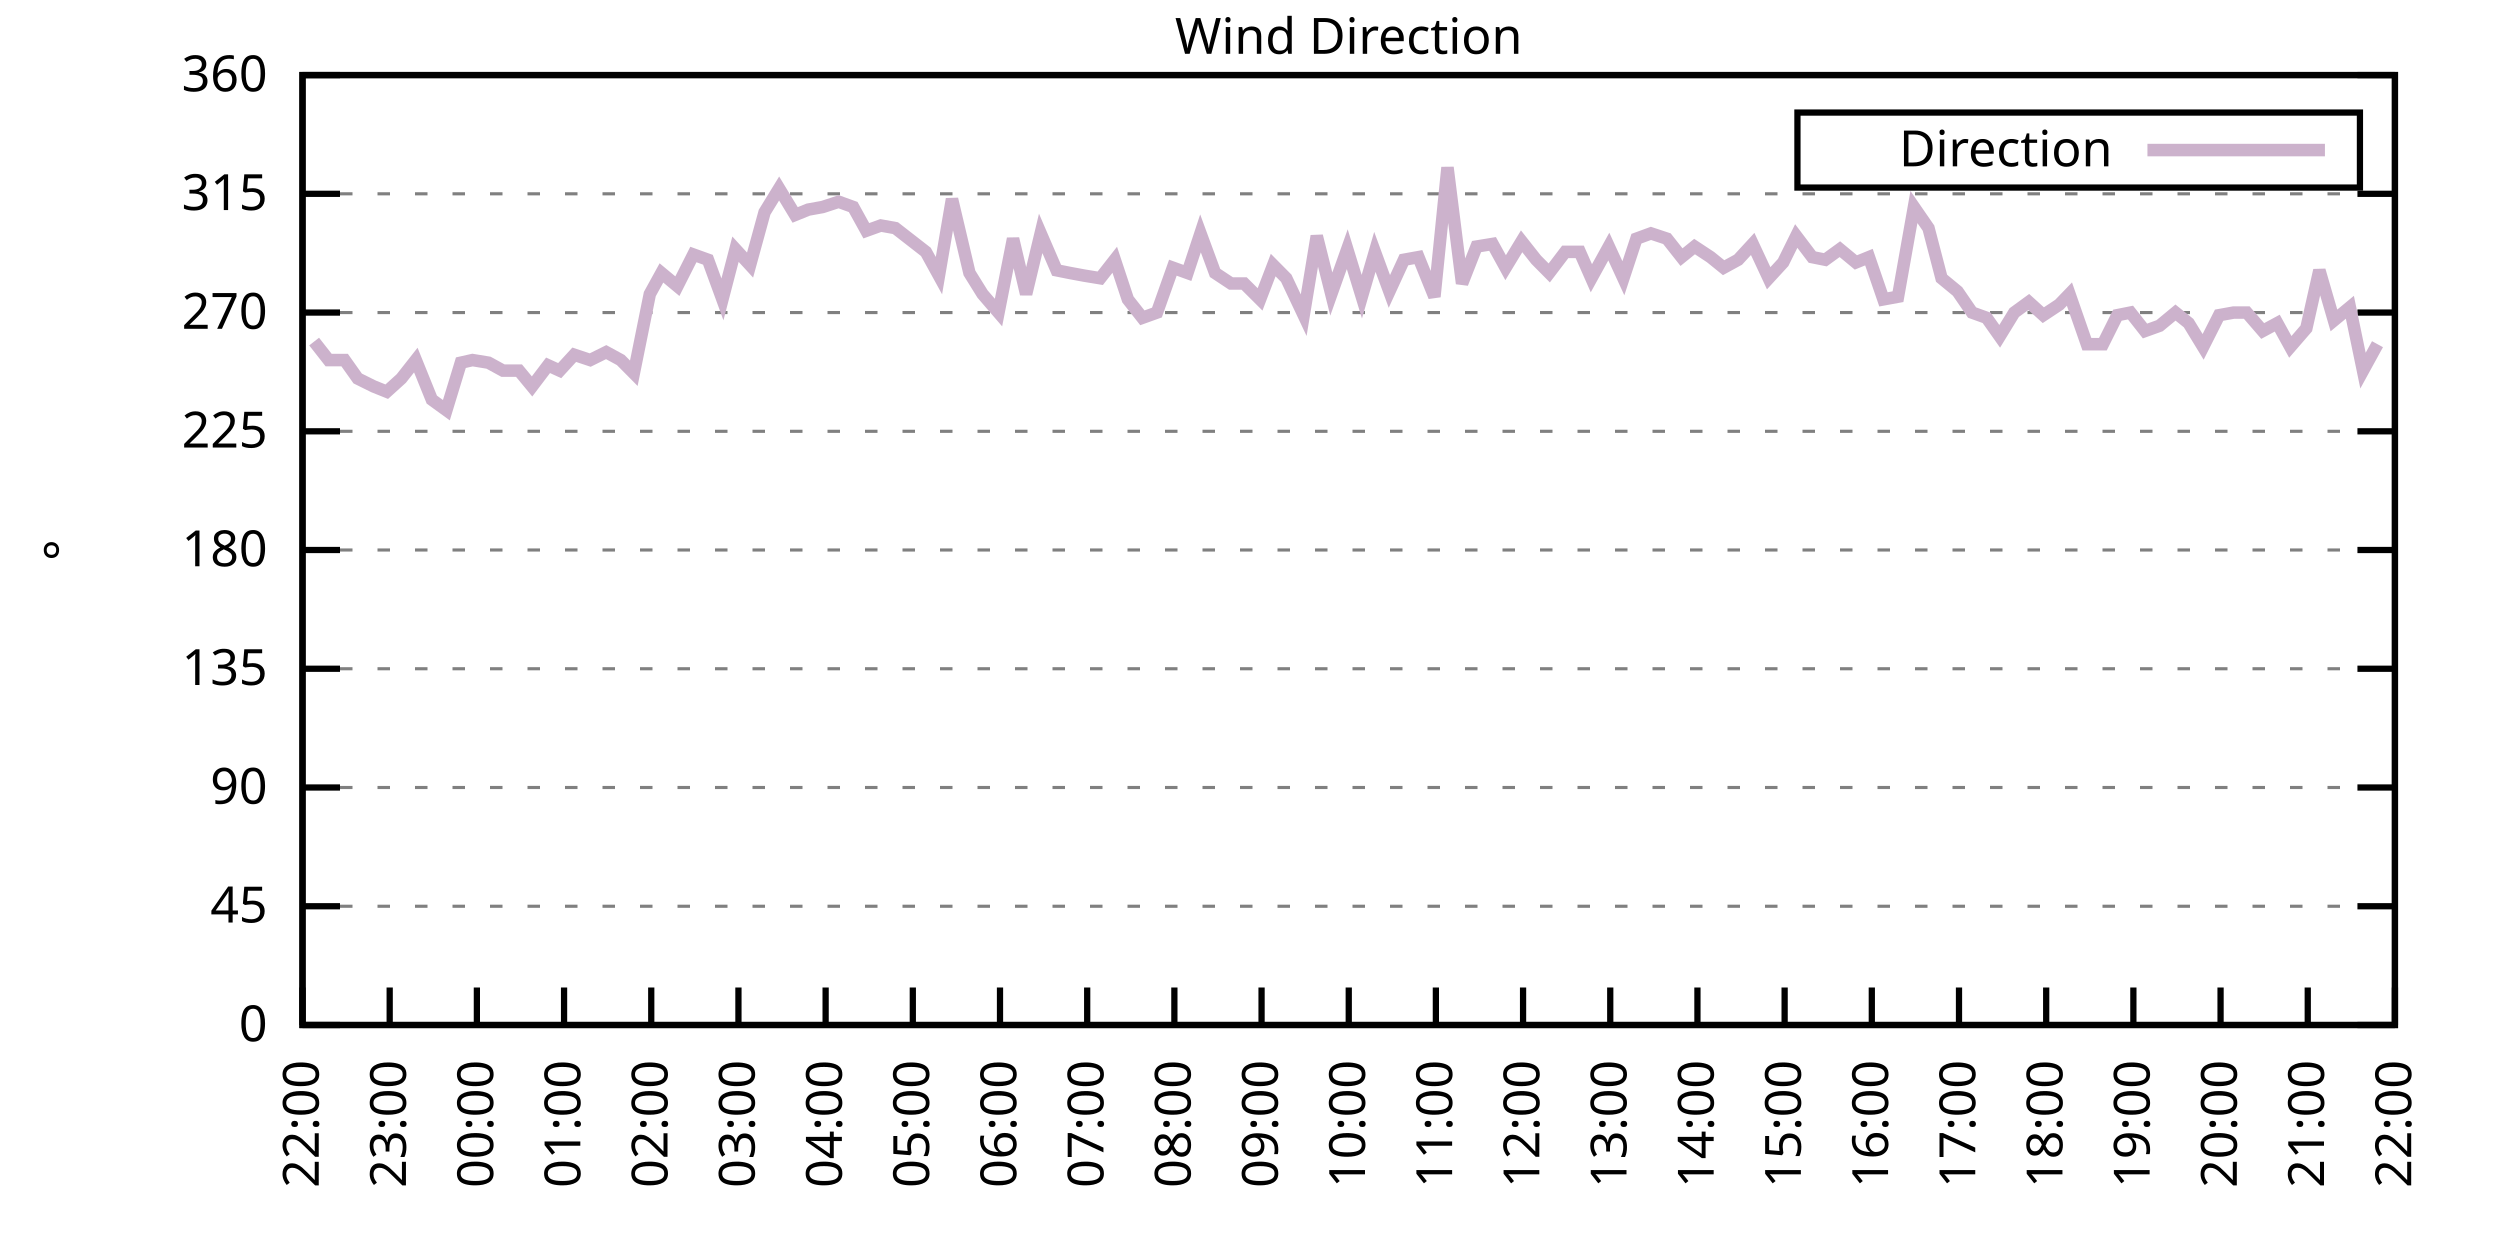
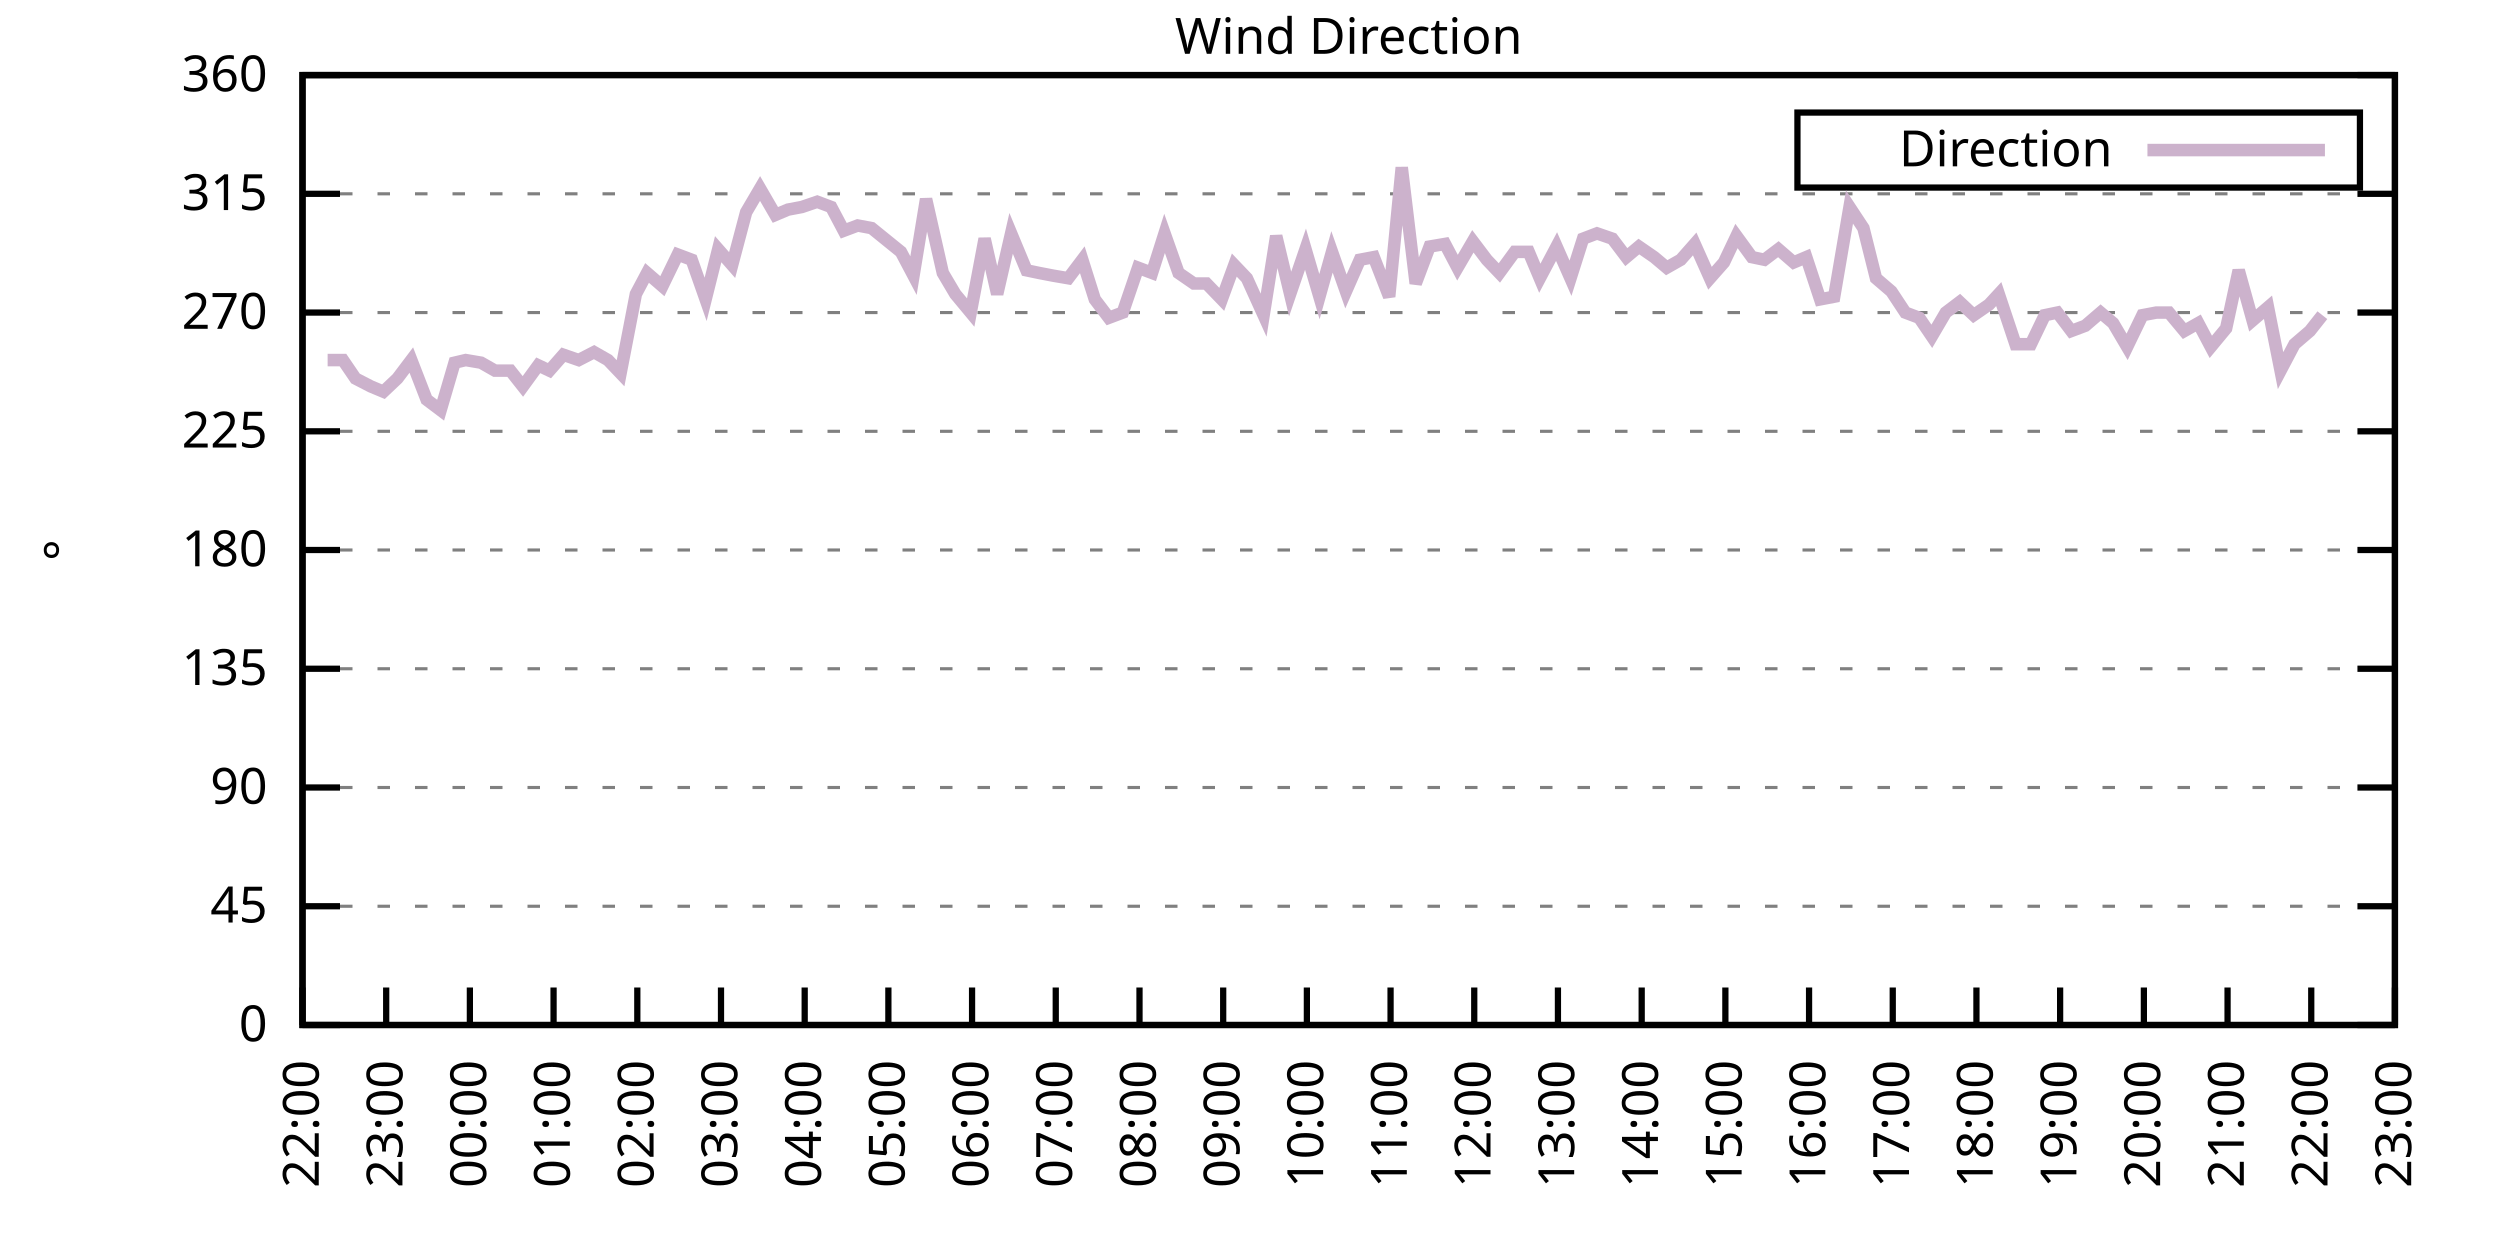
<svg xmlns="http://www.w3.org/2000/svg" xmlns:xlink="http://www.w3.org/1999/xlink" width="400" height="200" viewBox="0 0 400 200">
  <g id="gnuplot_canvas">
    <rect x="0" y="0" width="400" height="200" fill="none" />
    <defs>
      <circle id="gpDot" r="0.5" stroke-width="0.5" stroke="currentColor" />
      <path id="gpPt0" stroke-width="0.333" stroke="currentColor" d="M-1,0 h2 M0,-1 v2" />
      <path id="gpPt1" stroke-width="0.333" stroke="currentColor" d="M-1,-1 L1,1 M1,-1 L-1,1" />
      <path id="gpPt2" stroke-width="0.333" stroke="currentColor" d="M-1,0 L1,0 M0,-1 L0,1 M-1,-1 L1,1 M-1,1 L1,-1" />
      <rect id="gpPt3" stroke-width="0.333" stroke="currentColor" x="-1" y="-1" width="2" height="2" />
      <rect id="gpPt4" stroke-width="0.333" stroke="currentColor" fill="currentColor" x="-1" y="-1" width="2" height="2" />
      <circle id="gpPt5" stroke-width="0.333" stroke="currentColor" cx="0" cy="0" r="1" />
      <use xlink:href="#gpPt5" id="gpPt6" fill="currentColor" stroke="none" />
      <path id="gpPt7" stroke-width="0.333" stroke="currentColor" d="M0,-1.33 L-1.33,0.67 L1.33,0.67 z" />
      <use xlink:href="#gpPt7" id="gpPt8" fill="currentColor" stroke="none" />
      <use xlink:href="#gpPt7" id="gpPt9" stroke="currentColor" transform="rotate(180)" />
      <use xlink:href="#gpPt9" id="gpPt10" fill="currentColor" stroke="none" />
      <use xlink:href="#gpPt3" id="gpPt11" stroke="currentColor" transform="rotate(45)" />
      <use xlink:href="#gpPt11" id="gpPt12" fill="currentColor" stroke="none" />
      <path id="gpPt13" stroke-width="0.333" stroke="currentColor" d="M0,1.330 L1.265,0.411 L0.782,-1.067 L-0.782,-1.076 L-1.265,0.411 z" />
      <use xlink:href="#gpPt13" id="gpPt14" fill="currentColor" stroke="none" />
      <filter id="textbox" filterUnits="objectBoundingBox" x="0" y="0" height="1" width="1">
        <feFlood flood-color="white" flood-opacity="1" result="bgnd" />
        <feComposite in="SourceGraphic" in2="bgnd" operator="atop" />
      </filter>
      <filter id="greybox" filterUnits="objectBoundingBox" x="0" y="0" height="1" width="1">
        <feFlood flood-color="lightgrey" flood-opacity="1" result="grey" />
        <feComposite in="SourceGraphic" in2="grey" operator="atop" />
      </filter>
    </defs>
    <g fill="none" color="white" stroke="currentColor" stroke-width="1.00" stroke-linecap="butt" stroke-linejoin="miter">
</g>
    <g fill="none" color="black" stroke="currentColor" stroke-width="1.00" stroke-linecap="butt" stroke-linejoin="miter">
      <g stroke="none" shape-rendering="crispEdges">
        <polygon fill="rgb(255, 255, 255)" points="48.40,164.00 383.18,164.00 383.18,12.02 48.40,12.02 " />
      </g>
    </g>
    <g fill="none" color="black" stroke="currentColor" stroke-width="1.00" stroke-linecap="butt" stroke-linejoin="miter">
</g>
    <g fill="none" color="black" stroke="black" stroke-width="0.50" stroke-linecap="butt" stroke-linejoin="miter">
</g>
    <g fill="none" color="gray" stroke="currentColor" stroke-width="0.50" stroke-linecap="butt" stroke-linejoin="miter">
      <path stroke="gray" stroke-dasharray="2,4" class="gridline" d="M48.40,164.00 L383.19,164.00  " />
    </g>
    <g fill="none" color="gray" stroke="gray" stroke-width="1.00" stroke-linecap="butt" stroke-linejoin="miter">
</g>
    <g fill="none" color="black" stroke="currentColor" stroke-width="1.00" stroke-linecap="butt" stroke-linejoin="miter">
      <path stroke="black" d="M48.40,164.00 L54.40,164.00 M383.19,164.00 L377.19,164.00  " />
      <g transform="translate(42.80,166.60)" stroke="none" fill="black" font-family="Sans" font-size="8.00" text-anchor="end">
        <text>
          <tspan font-family="Sans"> 0</tspan>
        </text>
      </g>
    </g>
    <g fill="none" color="black" stroke="currentColor" stroke-width="1.00" stroke-linecap="butt" stroke-linejoin="miter">
</g>
    <g fill="none" color="black" stroke="black" stroke-width="0.50" stroke-linecap="butt" stroke-linejoin="miter">
</g>
    <g fill="none" color="gray" stroke="currentColor" stroke-width="0.50" stroke-linecap="butt" stroke-linejoin="miter">
      <path stroke="gray" stroke-dasharray="2,4" class="gridline" d="M48.40,145.00 L383.19,145.00  " />
    </g>
    <g fill="none" color="gray" stroke="gray" stroke-width="1.00" stroke-linecap="butt" stroke-linejoin="miter">
</g>
    <g fill="none" color="black" stroke="currentColor" stroke-width="1.00" stroke-linecap="butt" stroke-linejoin="miter">
      <path stroke="black" d="M48.40,145.00 L54.40,145.00 M383.19,145.00 L377.19,145.00  " />
      <g transform="translate(42.80,147.60)" stroke="none" fill="black" font-family="Sans" font-size="8.00" text-anchor="end">
        <text>
          <tspan font-family="Sans"> 45</tspan>
        </text>
      </g>
    </g>
    <g fill="none" color="black" stroke="currentColor" stroke-width="1.00" stroke-linecap="butt" stroke-linejoin="miter">
</g>
    <g fill="none" color="black" stroke="black" stroke-width="0.50" stroke-linecap="butt" stroke-linejoin="miter">
</g>
    <g fill="none" color="gray" stroke="currentColor" stroke-width="0.50" stroke-linecap="butt" stroke-linejoin="miter">
      <path stroke="gray" stroke-dasharray="2,4" class="gridline" d="M48.40,126.00 L383.19,126.00  " />
    </g>
    <g fill="none" color="gray" stroke="gray" stroke-width="1.00" stroke-linecap="butt" stroke-linejoin="miter">
</g>
    <g fill="none" color="black" stroke="currentColor" stroke-width="1.00" stroke-linecap="butt" stroke-linejoin="miter">
      <path stroke="black" d="M48.40,126.00 L54.40,126.00 M383.19,126.00 L377.19,126.00  " />
      <g transform="translate(42.80,128.60)" stroke="none" fill="black" font-family="Sans" font-size="8.00" text-anchor="end">
        <text>
          <tspan font-family="Sans"> 90</tspan>
        </text>
      </g>
    </g>
    <g fill="none" color="black" stroke="currentColor" stroke-width="1.00" stroke-linecap="butt" stroke-linejoin="miter">
</g>
    <g fill="none" color="black" stroke="black" stroke-width="0.50" stroke-linecap="butt" stroke-linejoin="miter">
</g>
    <g fill="none" color="gray" stroke="currentColor" stroke-width="0.50" stroke-linecap="butt" stroke-linejoin="miter">
      <path stroke="gray" stroke-dasharray="2,4" class="gridline" d="M48.40,107.00 L383.19,107.00  " />
    </g>
    <g fill="none" color="gray" stroke="gray" stroke-width="1.00" stroke-linecap="butt" stroke-linejoin="miter">
</g>
    <g fill="none" color="black" stroke="currentColor" stroke-width="1.00" stroke-linecap="butt" stroke-linejoin="miter">
      <path stroke="black" d="M48.40,107.00 L54.40,107.00 M383.19,107.00 L377.19,107.00  " />
      <g transform="translate(42.80,109.60)" stroke="none" fill="black" font-family="Sans" font-size="8.00" text-anchor="end">
        <text>
          <tspan font-family="Sans"> 135</tspan>
        </text>
      </g>
    </g>
    <g fill="none" color="black" stroke="currentColor" stroke-width="1.00" stroke-linecap="butt" stroke-linejoin="miter">
</g>
    <g fill="none" color="black" stroke="black" stroke-width="0.50" stroke-linecap="butt" stroke-linejoin="miter">
</g>
    <g fill="none" color="gray" stroke="currentColor" stroke-width="0.50" stroke-linecap="butt" stroke-linejoin="miter">
      <path stroke="gray" stroke-dasharray="2,4" class="gridline" d="M48.40,88.00 L383.19,88.00  " />
    </g>
    <g fill="none" color="gray" stroke="gray" stroke-width="1.00" stroke-linecap="butt" stroke-linejoin="miter">
</g>
    <g fill="none" color="black" stroke="currentColor" stroke-width="1.00" stroke-linecap="butt" stroke-linejoin="miter">
      <path stroke="black" d="M48.40,88.00 L54.40,88.00 M383.19,88.00 L377.19,88.00  " />
      <g transform="translate(42.80,90.60)" stroke="none" fill="black" font-family="Sans" font-size="8.00" text-anchor="end">
        <text>
          <tspan font-family="Sans"> 180</tspan>
        </text>
      </g>
    </g>
    <g fill="none" color="black" stroke="currentColor" stroke-width="1.00" stroke-linecap="butt" stroke-linejoin="miter">
</g>
    <g fill="none" color="black" stroke="black" stroke-width="0.50" stroke-linecap="butt" stroke-linejoin="miter">
</g>
    <g fill="none" color="gray" stroke="currentColor" stroke-width="0.50" stroke-linecap="butt" stroke-linejoin="miter">
      <path stroke="gray" stroke-dasharray="2,4" class="gridline" d="M48.40,69.01 L383.19,69.01  " />
    </g>
    <g fill="none" color="gray" stroke="gray" stroke-width="1.00" stroke-linecap="butt" stroke-linejoin="miter">
</g>
    <g fill="none" color="black" stroke="currentColor" stroke-width="1.00" stroke-linecap="butt" stroke-linejoin="miter">
      <path stroke="black" d="M48.40,69.01 L54.40,69.01 M383.19,69.01 L377.19,69.01  " />
      <g transform="translate(42.80,71.61)" stroke="none" fill="black" font-family="Sans" font-size="8.00" text-anchor="end">
        <text>
          <tspan font-family="Sans"> 225</tspan>
        </text>
      </g>
    </g>
    <g fill="none" color="black" stroke="currentColor" stroke-width="1.00" stroke-linecap="butt" stroke-linejoin="miter">
</g>
    <g fill="none" color="black" stroke="black" stroke-width="0.50" stroke-linecap="butt" stroke-linejoin="miter">
</g>
    <g fill="none" color="gray" stroke="currentColor" stroke-width="0.50" stroke-linecap="butt" stroke-linejoin="miter">
      <path stroke="gray" stroke-dasharray="2,4" class="gridline" d="M48.40,50.01 L383.19,50.01  " />
    </g>
    <g fill="none" color="gray" stroke="gray" stroke-width="1.00" stroke-linecap="butt" stroke-linejoin="miter">
</g>
    <g fill="none" color="black" stroke="currentColor" stroke-width="1.00" stroke-linecap="butt" stroke-linejoin="miter">
      <path stroke="black" d="M48.40,50.01 L54.40,50.01 M383.19,50.01 L377.19,50.01  " />
      <g transform="translate(42.80,52.61)" stroke="none" fill="black" font-family="Sans" font-size="8.00" text-anchor="end">
        <text>
          <tspan font-family="Sans"> 270</tspan>
        </text>
      </g>
    </g>
    <g fill="none" color="black" stroke="currentColor" stroke-width="1.00" stroke-linecap="butt" stroke-linejoin="miter">
</g>
    <g fill="none" color="black" stroke="black" stroke-width="0.50" stroke-linecap="butt" stroke-linejoin="miter">
</g>
    <g fill="none" color="gray" stroke="currentColor" stroke-width="0.50" stroke-linecap="butt" stroke-linejoin="miter">
      <path stroke="gray" stroke-dasharray="2,4" class="gridline" d="M48.40,31.01 L383.19,31.01  " />
    </g>
    <g fill="none" color="gray" stroke="gray" stroke-width="1.00" stroke-linecap="butt" stroke-linejoin="miter">
</g>
    <g fill="none" color="black" stroke="currentColor" stroke-width="1.00" stroke-linecap="butt" stroke-linejoin="miter">
      <path stroke="black" d="M48.40,31.01 L54.40,31.01 M383.19,31.01 L377.19,31.01  " />
      <g transform="translate(42.80,33.61)" stroke="none" fill="black" font-family="Sans" font-size="8.00" text-anchor="end">
        <text>
          <tspan font-family="Sans"> 315</tspan>
        </text>
      </g>
    </g>
    <g fill="none" color="black" stroke="currentColor" stroke-width="1.00" stroke-linecap="butt" stroke-linejoin="miter">
</g>
    <g fill="none" color="black" stroke="black" stroke-width="0.50" stroke-linecap="butt" stroke-linejoin="miter">
</g>
    <g fill="none" color="gray" stroke="currentColor" stroke-width="0.50" stroke-linecap="butt" stroke-linejoin="miter">
      <path stroke="gray" stroke-dasharray="2,4" class="gridline" d="M48.40,12.01 L383.19,12.01  " />
    </g>
    <g fill="none" color="gray" stroke="gray" stroke-width="1.00" stroke-linecap="butt" stroke-linejoin="miter">
</g>
    <g fill="none" color="black" stroke="currentColor" stroke-width="1.00" stroke-linecap="butt" stroke-linejoin="miter">
      <path stroke="black" d="M48.40,12.01 L54.40,12.01 M383.19,12.01 L377.19,12.01  " />
      <g transform="translate(42.80,14.61)" stroke="none" fill="black" font-family="Sans" font-size="8.00" text-anchor="end">
        <text>
          <tspan font-family="Sans"> 360</tspan>
        </text>
      </g>
    </g>
    <g fill="none" color="black" stroke="currentColor" stroke-width="1.00" stroke-linecap="butt" stroke-linejoin="miter">
      <path stroke="black" d="M48.40,164.00 L48.40,158.00  " />
      <g transform="translate(51.00,169.60) rotate(270.00)" stroke="none" fill="black" font-family="Sans" font-size="8.00" text-anchor="end">
        <text>
          <tspan font-family="Sans">22:00</tspan>
        </text>
      </g>
    </g>
    <g fill="none" color="black" stroke="currentColor" stroke-width="1.00" stroke-linecap="butt" stroke-linejoin="miter">
-       <path stroke="black" d="M62.35,164.00 L62.35,158.00  " />
-       <g transform="translate(64.95,169.60) rotate(270.00)" stroke="none" fill="black" font-family="Sans" font-size="8.00" text-anchor="end">
+       <path stroke="black" d="M61.79,164.00 L61.79,158.00  " />
+       <g transform="translate(64.39,169.60) rotate(270.00)" stroke="none" fill="black" font-family="Sans" font-size="8.00" text-anchor="end">
        <text>
          <tspan font-family="Sans">23:00</tspan>
        </text>
      </g>
    </g>
    <g fill="none" color="black" stroke="currentColor" stroke-width="1.00" stroke-linecap="butt" stroke-linejoin="miter">
-       <path stroke="black" d="M76.30,164.00 L76.30,158.00  " />
-       <g transform="translate(78.90,169.60) rotate(270.00)" stroke="none" fill="black" font-family="Sans" font-size="8.00" text-anchor="end">
+       <path stroke="black" d="M75.18,164.00 L75.18,158.00  " />
+       <g transform="translate(77.78,169.60) rotate(270.00)" stroke="none" fill="black" font-family="Sans" font-size="8.00" text-anchor="end">
        <text>
          <tspan font-family="Sans">00:00</tspan>
        </text>
      </g>
    </g>
    <g fill="none" color="black" stroke="currentColor" stroke-width="1.00" stroke-linecap="butt" stroke-linejoin="miter">
-       <path stroke="black" d="M90.25,164.00 L90.25,158.00  " />
-       <g transform="translate(92.85,169.60) rotate(270.00)" stroke="none" fill="black" font-family="Sans" font-size="8.00" text-anchor="end">
+       <path stroke="black" d="M88.57,164.00 L88.57,158.00  " />
+       <g transform="translate(91.17,169.60) rotate(270.00)" stroke="none" fill="black" font-family="Sans" font-size="8.00" text-anchor="end">
        <text>
          <tspan font-family="Sans">01:00</tspan>
        </text>
      </g>
    </g>
    <g fill="none" color="black" stroke="currentColor" stroke-width="1.00" stroke-linecap="butt" stroke-linejoin="miter">
-       <path stroke="black" d="M104.20,164.00 L104.20,158.00  " />
-       <g transform="translate(106.80,169.60) rotate(270.00)" stroke="none" fill="black" font-family="Sans" font-size="8.00" text-anchor="end">
+       <path stroke="black" d="M101.97,164.00 L101.97,158.00  " />
+       <g transform="translate(104.57,169.60) rotate(270.00)" stroke="none" fill="black" font-family="Sans" font-size="8.00" text-anchor="end">
        <text>
          <tspan font-family="Sans">02:00</tspan>
        </text>
      </g>
    </g>
    <g fill="none" color="black" stroke="currentColor" stroke-width="1.00" stroke-linecap="butt" stroke-linejoin="miter">
-       <path stroke="black" d="M118.15,164.00 L118.15,158.00  " />
-       <g transform="translate(120.75,169.60) rotate(270.00)" stroke="none" fill="black" font-family="Sans" font-size="8.00" text-anchor="end">
+       <path stroke="black" d="M115.36,164.00 L115.36,158.00  " />
+       <g transform="translate(117.96,169.60) rotate(270.00)" stroke="none" fill="black" font-family="Sans" font-size="8.00" text-anchor="end">
        <text>
          <tspan font-family="Sans">03:00</tspan>
        </text>
      </g>
    </g>
    <g fill="none" color="black" stroke="currentColor" stroke-width="1.00" stroke-linecap="butt" stroke-linejoin="miter">
-       <path stroke="black" d="M132.10,164.00 L132.10,158.00  " />
-       <g transform="translate(134.70,169.60) rotate(270.00)" stroke="none" fill="black" font-family="Sans" font-size="8.00" text-anchor="end">
+       <path stroke="black" d="M128.75,164.00 L128.75,158.00  " />
+       <g transform="translate(131.35,169.60) rotate(270.00)" stroke="none" fill="black" font-family="Sans" font-size="8.00" text-anchor="end">
        <text>
          <tspan font-family="Sans">04:00</tspan>
        </text>
      </g>
    </g>
    <g fill="none" color="black" stroke="currentColor" stroke-width="1.00" stroke-linecap="butt" stroke-linejoin="miter">
-       <path stroke="black" d="M146.05,164.00 L146.05,158.00  " />
-       <g transform="translate(148.65,169.60) rotate(270.00)" stroke="none" fill="black" font-family="Sans" font-size="8.00" text-anchor="end">
+       <path stroke="black" d="M142.14,164.00 L142.14,158.00  " />
+       <g transform="translate(144.74,169.60) rotate(270.00)" stroke="none" fill="black" font-family="Sans" font-size="8.00" text-anchor="end">
        <text>
          <tspan font-family="Sans">05:00</tspan>
        </text>
      </g>
    </g>
    <g fill="none" color="black" stroke="currentColor" stroke-width="1.00" stroke-linecap="butt" stroke-linejoin="miter">
-       <path stroke="black" d="M160.00,164.00 L160.00,158.00  " />
-       <g transform="translate(162.60,169.60) rotate(270.00)" stroke="none" fill="black" font-family="Sans" font-size="8.00" text-anchor="end">
+       <path stroke="black" d="M155.53,164.00 L155.53,158.00  " />
+       <g transform="translate(158.13,169.60) rotate(270.00)" stroke="none" fill="black" font-family="Sans" font-size="8.00" text-anchor="end">
        <text>
          <tspan font-family="Sans">06:00</tspan>
        </text>
      </g>
    </g>
    <g fill="none" color="black" stroke="currentColor" stroke-width="1.00" stroke-linecap="butt" stroke-linejoin="miter">
-       <path stroke="black" d="M173.95,164.00 L173.95,158.00  " />
-       <g transform="translate(176.55,169.60) rotate(270.00)" stroke="none" fill="black" font-family="Sans" font-size="8.00" text-anchor="end">
+       <path stroke="black" d="M168.92,164.00 L168.92,158.00  " />
+       <g transform="translate(171.52,169.60) rotate(270.00)" stroke="none" fill="black" font-family="Sans" font-size="8.00" text-anchor="end">
        <text>
          <tspan font-family="Sans">07:00</tspan>
        </text>
      </g>
    </g>
    <g fill="none" color="black" stroke="currentColor" stroke-width="1.00" stroke-linecap="butt" stroke-linejoin="miter">
-       <path stroke="black" d="M187.90,164.00 L187.90,158.00  " />
-       <g transform="translate(190.50,169.60) rotate(270.00)" stroke="none" fill="black" font-family="Sans" font-size="8.00" text-anchor="end">
+       <path stroke="black" d="M182.32,164.00 L182.32,158.00  " />
+       <g transform="translate(184.92,169.60) rotate(270.00)" stroke="none" fill="black" font-family="Sans" font-size="8.00" text-anchor="end">
        <text>
          <tspan font-family="Sans">08:00</tspan>
        </text>
      </g>
    </g>
    <g fill="none" color="black" stroke="currentColor" stroke-width="1.00" stroke-linecap="butt" stroke-linejoin="miter">
-       <path stroke="black" d="M201.85,164.00 L201.85,158.00  " />
-       <g transform="translate(204.45,169.60) rotate(270.00)" stroke="none" fill="black" font-family="Sans" font-size="8.00" text-anchor="end">
+       <path stroke="black" d="M195.71,164.00 L195.71,158.00  " />
+       <g transform="translate(198.31,169.60) rotate(270.00)" stroke="none" fill="black" font-family="Sans" font-size="8.00" text-anchor="end">
        <text>
          <tspan font-family="Sans">09:00</tspan>
        </text>
      </g>
    </g>
    <g fill="none" color="black" stroke="currentColor" stroke-width="1.00" stroke-linecap="butt" stroke-linejoin="miter">
-       <path stroke="black" d="M215.80,164.00 L215.80,158.00  " />
-       <g transform="translate(218.40,169.60) rotate(270.00)" stroke="none" fill="black" font-family="Sans" font-size="8.00" text-anchor="end">
+       <path stroke="black" d="M209.10,164.00 L209.10,158.00  " />
+       <g transform="translate(211.70,169.60) rotate(270.00)" stroke="none" fill="black" font-family="Sans" font-size="8.00" text-anchor="end">
        <text>
          <tspan font-family="Sans">10:00</tspan>
        </text>
      </g>
    </g>
    <g fill="none" color="black" stroke="currentColor" stroke-width="1.00" stroke-linecap="butt" stroke-linejoin="miter">
-       <path stroke="black" d="M229.74,164.00 L229.74,158.00  " />
-       <g transform="translate(232.34,169.60) rotate(270.00)" stroke="none" fill="black" font-family="Sans" font-size="8.00" text-anchor="end">
+       <path stroke="black" d="M222.49,164.00 L222.49,158.00  " />
+       <g transform="translate(225.09,169.60) rotate(270.00)" stroke="none" fill="black" font-family="Sans" font-size="8.00" text-anchor="end">
        <text>
          <tspan font-family="Sans">11:00</tspan>
        </text>
      </g>
    </g>
    <g fill="none" color="black" stroke="currentColor" stroke-width="1.00" stroke-linecap="butt" stroke-linejoin="miter">
-       <path stroke="black" d="M243.69,164.00 L243.69,158.00  " />
-       <g transform="translate(246.29,169.60) rotate(270.00)" stroke="none" fill="black" font-family="Sans" font-size="8.00" text-anchor="end">
+       <path stroke="black" d="M235.88,164.00 L235.88,158.00  " />
+       <g transform="translate(238.48,169.60) rotate(270.00)" stroke="none" fill="black" font-family="Sans" font-size="8.00" text-anchor="end">
        <text>
          <tspan font-family="Sans">12:00</tspan>
        </text>
      </g>
    </g>
    <g fill="none" color="black" stroke="currentColor" stroke-width="1.00" stroke-linecap="butt" stroke-linejoin="miter">
-       <path stroke="black" d="M257.64,164.00 L257.64,158.00  " />
-       <g transform="translate(260.24,169.60) rotate(270.00)" stroke="none" fill="black" font-family="Sans" font-size="8.00" text-anchor="end">
+       <path stroke="black" d="M249.27,164.00 L249.27,158.00  " />
+       <g transform="translate(251.87,169.60) rotate(270.00)" stroke="none" fill="black" font-family="Sans" font-size="8.00" text-anchor="end">
        <text>
          <tspan font-family="Sans">13:00</tspan>
        </text>
      </g>
    </g>
    <g fill="none" color="black" stroke="currentColor" stroke-width="1.00" stroke-linecap="butt" stroke-linejoin="miter">
-       <path stroke="black" d="M271.59,164.00 L271.59,158.00  " />
-       <g transform="translate(274.19,169.60) rotate(270.00)" stroke="none" fill="black" font-family="Sans" font-size="8.00" text-anchor="end">
+       <path stroke="black" d="M262.67,164.00 L262.67,158.00  " />
+       <g transform="translate(265.27,169.60) rotate(270.00)" stroke="none" fill="black" font-family="Sans" font-size="8.00" text-anchor="end">
        <text>
          <tspan font-family="Sans">14:00</tspan>
        </text>
      </g>
    </g>
    <g fill="none" color="black" stroke="currentColor" stroke-width="1.00" stroke-linecap="butt" stroke-linejoin="miter">
-       <path stroke="black" d="M285.54,164.00 L285.54,158.00  " />
-       <g transform="translate(288.14,169.60) rotate(270.00)" stroke="none" fill="black" font-family="Sans" font-size="8.00" text-anchor="end">
+       <path stroke="black" d="M276.06,164.00 L276.06,158.00  " />
+       <g transform="translate(278.66,169.60) rotate(270.00)" stroke="none" fill="black" font-family="Sans" font-size="8.00" text-anchor="end">
        <text>
          <tspan font-family="Sans">15:00</tspan>
        </text>
      </g>
    </g>
    <g fill="none" color="black" stroke="currentColor" stroke-width="1.00" stroke-linecap="butt" stroke-linejoin="miter">
-       <path stroke="black" d="M299.49,164.00 L299.49,158.00  " />
-       <g transform="translate(302.09,169.60) rotate(270.00)" stroke="none" fill="black" font-family="Sans" font-size="8.00" text-anchor="end">
+       <path stroke="black" d="M289.45,164.00 L289.45,158.00  " />
+       <g transform="translate(292.05,169.60) rotate(270.00)" stroke="none" fill="black" font-family="Sans" font-size="8.00" text-anchor="end">
        <text>
          <tspan font-family="Sans">16:00</tspan>
        </text>
      </g>
    </g>
    <g fill="none" color="black" stroke="currentColor" stroke-width="1.00" stroke-linecap="butt" stroke-linejoin="miter">
-       <path stroke="black" d="M313.44,164.00 L313.44,158.00  " />
-       <g transform="translate(316.04,169.60) rotate(270.00)" stroke="none" fill="black" font-family="Sans" font-size="8.00" text-anchor="end">
+       <path stroke="black" d="M302.84,164.00 L302.84,158.00  " />
+       <g transform="translate(305.44,169.60) rotate(270.00)" stroke="none" fill="black" font-family="Sans" font-size="8.00" text-anchor="end">
        <text>
          <tspan font-family="Sans">17:00</tspan>
        </text>
      </g>
    </g>
    <g fill="none" color="black" stroke="currentColor" stroke-width="1.00" stroke-linecap="butt" stroke-linejoin="miter">
-       <path stroke="black" d="M327.39,164.00 L327.39,158.00  " />
-       <g transform="translate(329.99,169.60) rotate(270.00)" stroke="none" fill="black" font-family="Sans" font-size="8.00" text-anchor="end">
+       <path stroke="black" d="M316.23,164.00 L316.23,158.00  " />
+       <g transform="translate(318.83,169.60) rotate(270.00)" stroke="none" fill="black" font-family="Sans" font-size="8.00" text-anchor="end">
        <text>
          <tspan font-family="Sans">18:00</tspan>
        </text>
      </g>
    </g>
    <g fill="none" color="black" stroke="currentColor" stroke-width="1.00" stroke-linecap="butt" stroke-linejoin="miter">
-       <path stroke="black" d="M341.34,164.00 L341.34,158.00  " />
-       <g transform="translate(343.94,169.60) rotate(270.00)" stroke="none" fill="black" font-family="Sans" font-size="8.00" text-anchor="end">
+       <path stroke="black" d="M329.62,164.00 L329.62,158.00  " />
+       <g transform="translate(332.22,169.60) rotate(270.00)" stroke="none" fill="black" font-family="Sans" font-size="8.00" text-anchor="end">
        <text>
          <tspan font-family="Sans">19:00</tspan>
        </text>
      </g>
    </g>
    <g fill="none" color="black" stroke="currentColor" stroke-width="1.00" stroke-linecap="butt" stroke-linejoin="miter">
-       <path stroke="black" d="M355.29,164.00 L355.29,158.00  " />
-       <g transform="translate(357.89,169.60) rotate(270.00)" stroke="none" fill="black" font-family="Sans" font-size="8.00" text-anchor="end">
+       <path stroke="black" d="M343.02,164.00 L343.02,158.00  " />
+       <g transform="translate(345.62,169.60) rotate(270.00)" stroke="none" fill="black" font-family="Sans" font-size="8.00" text-anchor="end">
        <text>
          <tspan font-family="Sans">20:00</tspan>
        </text>
      </g>
    </g>
    <g fill="none" color="black" stroke="currentColor" stroke-width="1.00" stroke-linecap="butt" stroke-linejoin="miter">
-       <path stroke="black" d="M369.24,164.00 L369.24,158.00  " />
-       <g transform="translate(371.84,169.60) rotate(270.00)" stroke="none" fill="black" font-family="Sans" font-size="8.00" text-anchor="end">
+       <path stroke="black" d="M356.41,164.00 L356.41,158.00  " />
+       <g transform="translate(359.01,169.60) rotate(270.00)" stroke="none" fill="black" font-family="Sans" font-size="8.00" text-anchor="end">
        <text>
          <tspan font-family="Sans">21:00</tspan>
+         </text>
+       </g>
+     </g>
+     <g fill="none" color="black" stroke="currentColor" stroke-width="1.00" stroke-linecap="butt" stroke-linejoin="miter">
+       <path stroke="black" d="M369.80,164.00 L369.80,158.00  " />
+       <g transform="translate(372.40,169.60) rotate(270.00)" stroke="none" fill="black" font-family="Sans" font-size="8.00" text-anchor="end">
+         <text>
+           <tspan font-family="Sans">22:00</tspan>
        </text>
      </g>
    </g>
    <g fill="none" color="black" stroke="currentColor" stroke-width="1.00" stroke-linecap="butt" stroke-linejoin="miter">
      <path stroke="black" d="M383.19,164.00 L383.19,158.00  " />
      <g transform="translate(385.79,169.60) rotate(270.00)" stroke="none" fill="black" font-family="Sans" font-size="8.00" text-anchor="end">
        <text>
-           <tspan font-family="Sans">22:00</tspan>
+           <tspan font-family="Sans">23:00</tspan>
        </text>
      </g>
    </g>
    <g fill="none" color="black" stroke="currentColor" stroke-width="1.00" stroke-linecap="butt" stroke-linejoin="miter">
</g>
    <g fill="none" color="black" stroke="currentColor" stroke-width="1.00" stroke-linecap="butt" stroke-linejoin="miter">
      <path stroke="black" d="M48.40,12.01 L48.40,164.00 L383.19,164.00 L383.19,12.01 L48.40,12.01 Z  " />
    </g>
    <g fill="none" color="black" stroke="currentColor" stroke-width="1.00" stroke-linecap="butt" stroke-linejoin="miter">
</g>
    <g fill="none" color="black" stroke="currentColor" stroke-width="1.00" stroke-linecap="butt" stroke-linejoin="miter">
      <path stroke="black" d="M287.59,30.01 L287.59,18.01 L377.59,18.01 L377.59,30.01 L287.59,30.01 Z  " />
    </g>
    <g id="Wind_direction_plot_1">
      <g fill="none" color="white" stroke="black" stroke-width="2.00" stroke-linecap="butt" stroke-linejoin="miter">
</g>
      <g fill="none" color="black" stroke="currentColor" stroke-width="2.00" stroke-linecap="butt" stroke-linejoin="miter">
        <g transform="translate(337.99,26.61)" stroke="none" fill="black" font-family="Sans" font-size="8.00" text-anchor="end">
          <text>
            <tspan font-family="Sans">Direction</tspan>
          </text>
        </g>
      </g>
      <g fill="none" color="black" stroke="currentColor" stroke-width="2.00" stroke-linecap="butt" stroke-linejoin="miter">
-         <path stroke="rgb(204, 178, 204)" d="M343.59,24.01 L371.99,24.01 M50.26,54.65 L52.58,57.61 L55.14,57.61 L57.23,60.56 L59.79,61.83 L61.88,62.67   L64.21,60.56 L66.53,57.61 L69.09,63.94 L71.42,65.63 L73.74,58.03 L75.60,57.61 L78.16,58.03 L80.48,59.30   L83.04,59.30 L85.13,61.83 L87.69,58.45 L89.55,59.30 L91.88,56.76 L94.43,57.61 L96.99,56.34 L99.32,57.61   L101.41,59.72 L103.97,47.05 L105.83,43.67 L108.38,45.79 L110.94,40.72 L113.27,41.56 L115.59,47.90 L117.68,39.87   L120.01,42.41 L122.33,33.96 L124.66,30.16 L127.22,34.39 L129.31,33.54 L131.63,33.12 L134.19,32.28 L136.51,33.12   L138.61,36.92 L140.93,36.08 L143.26,36.50 L148.14,40.30 L150.23,44.10 L152.32,31.85 L155.11,43.67 L157.21,47.05   L159.76,50.01 L162.09,38.19 L164.18,47.05 L166.51,37.34 L169.06,43.25 L171.16,43.67 L173.48,44.10 L176.04,44.52   L178.36,41.56 L180.46,47.90 L182.78,50.85 L185.11,50.01 L187.66,42.83 L189.99,43.67 L192.08,37.34 L194.41,43.67   L196.96,45.36 L199.06,45.36 L201.61,47.90 L203.71,42.41 L205.80,44.52 L208.59,50.43 L210.68,37.76 L213.01,47.05   L215.56,39.87 L217.89,47.47 L219.98,40.30 L222.30,46.63 L224.63,41.56 L226.95,41.14 L229.51,47.47 L231.60,26.79   L233.93,45.36 L236.25,39.45 L238.81,39.03 L240.90,42.83 L243.46,38.61 L245.79,41.56 L247.88,43.67 L250.44,40.30   L252.76,40.30 L254.62,44.52 L257.41,39.45 L259.74,44.52 L261.83,38.19 L264.15,37.34 L266.71,38.19 L269.04,41.14   L271.13,39.45 L273.69,41.14 L275.78,42.83 L278.10,41.56 L280.43,39.03 L282.99,44.52 L285.31,41.99 L287.40,37.76   L289.96,41.14 L292.05,41.56 L294.38,39.87 L296.94,41.99 L299.03,41.14 L301.35,47.90 L303.68,47.47 L306.23,33.12   L308.56,36.50 L310.65,44.52 L313.21,46.63 L315.53,50.01 L317.86,50.85 L319.95,53.81 L322.28,50.01 L324.60,48.32   L326.93,50.43 L329.48,48.74 L331.11,47.05 L333.90,55.07 L336.46,55.07 L338.78,50.43 L340.88,50.01 L343.20,52.96   L345.53,52.12 L348.08,50.01 L350.18,51.70 L352.50,55.50 L355.06,50.43 L357.38,50.01 L359.48,50.01 L362.03,52.96   L364.36,51.70 L366.45,55.50 L369.01,52.54 L371.10,43.25 L373.43,51.27 L375.98,49.16 L378.08,59.30 L380.40,55.07    " />
+         <path stroke="rgb(204, 178, 204)" d="M343.59,24.01 L371.99,24.01 M52.42,57.61 L54.87,57.61 L56.88,60.56 L59.34,61.83 L61.35,62.67 L63.58,60.56   L65.81,57.61 L68.26,63.94 L70.50,65.63 L72.73,58.03 L74.51,57.61 L76.97,58.03 L79.20,59.30 L81.66,59.30   L83.66,61.83 L86.12,58.45 L87.91,59.30 L90.14,56.76 L92.59,57.61 L95.05,56.34 L97.28,57.61 L99.29,59.72   L101.74,47.05 L103.53,43.67 L105.98,45.79 L108.44,40.72 L110.67,41.56 L112.90,47.90 L114.91,39.87 L117.14,42.41   L119.38,33.96 L121.61,30.16 L124.06,34.39 L126.07,33.54 L128.30,33.12 L130.76,32.28 L132.99,33.12 L135.00,36.92   L137.23,36.08 L139.46,36.50 L144.15,40.30 L146.16,44.10 L148.17,31.85 L150.85,43.67 L152.85,47.05 L155.31,50.01   L157.54,38.19 L159.55,47.05 L161.78,37.34 L164.24,43.25 L166.25,43.67 L168.48,44.10 L170.93,44.52 L173.17,41.56   L175.17,47.90 L177.41,50.85 L179.64,50.01 L182.09,42.83 L184.32,43.67 L186.33,37.34 L188.57,43.67 L191.02,45.36   L193.03,45.36 L195.48,47.90 L197.49,42.41 L199.50,44.52 L202.18,50.43 L204.19,37.76 L206.42,47.05 L208.88,39.87   L211.11,47.47 L213.12,40.30 L215.35,46.63 L217.58,41.56 L219.81,41.14 L222.27,47.47 L224.28,26.79 L226.51,45.36   L228.74,39.45 L231.20,39.03 L233.20,42.83 L235.66,38.61 L237.89,41.56 L239.90,43.67 L242.36,40.30 L244.59,40.30   L246.37,44.52 L249.05,39.45 L251.28,44.52 L253.29,38.19 L255.52,37.34 L257.98,38.19 L260.21,41.14 L262.22,39.45   L264.67,41.14 L266.68,42.83 L268.92,41.56 L271.15,39.03 L273.60,44.52 L275.83,41.99 L277.84,37.76 L280.30,41.14   L282.31,41.56 L284.54,39.87 L286.99,41.99 L289.00,41.14 L291.23,47.90 L293.47,47.47 L295.92,33.12 L298.15,36.50   L300.16,44.52 L302.62,46.63 L304.85,50.01 L307.08,50.85 L309.09,53.81 L311.32,50.01 L313.55,48.32 L315.79,50.43   L318.24,48.74 L319.80,47.05 L322.48,55.07 L324.94,55.07 L327.17,50.43 L329.18,50.01 L331.41,52.96 L333.64,52.12   L336.10,50.01 L338.10,51.70 L340.34,55.50 L342.79,50.43 L345.02,50.01 L347.03,50.01 L349.49,52.96 L351.72,51.70   L353.73,55.50 L356.18,52.54 L358.19,43.25 L360.42,51.27 L362.88,49.16 L364.89,59.30 L367.12,55.07 L369.58,52.96   L371.58,50.43  " />
      </g>
    </g>
    <g fill="none" color="black" stroke="currentColor" stroke-width="2.00" stroke-linecap="butt" stroke-linejoin="miter">
</g>
    <g fill="none" color="black" stroke="black" stroke-width="1.00" stroke-linecap="butt" stroke-linejoin="miter">
</g>
    <g fill="none" color="black" stroke="currentColor" stroke-width="1.00" stroke-linecap="butt" stroke-linejoin="miter">
      <path stroke="black" d="M48.40,12.01 L48.40,164.00 L383.19,164.00 L383.19,12.01 L48.40,12.01 Z  " />
      <g transform="translate(12.80,88.01) rotate(270.00)" stroke="none" fill="black" font-family="Sans" font-size="8.00" text-anchor="middle">
        <text>
          <tspan font-family="Sans">°</tspan>
        </text>
      </g>
    </g>
    <g fill="none" color="black" stroke="currentColor" stroke-width="1.00" stroke-linecap="butt" stroke-linejoin="miter">
</g>
    <g fill="none" color="black" stroke="currentColor" stroke-width="1.00" stroke-linecap="butt" stroke-linejoin="miter">
      <g transform="translate(215.79,8.61)" stroke="none" fill="black" font-family="Sans" font-size="8.00" text-anchor="middle">
        <text>
          <tspan font-family="Sans">Wind Direction</tspan>
        </text>
      </g>
    </g>
    <g fill="none" color="black" stroke="currentColor" stroke-width="1.00" stroke-linecap="butt" stroke-linejoin="miter">
</g>
  </g>
</svg>
